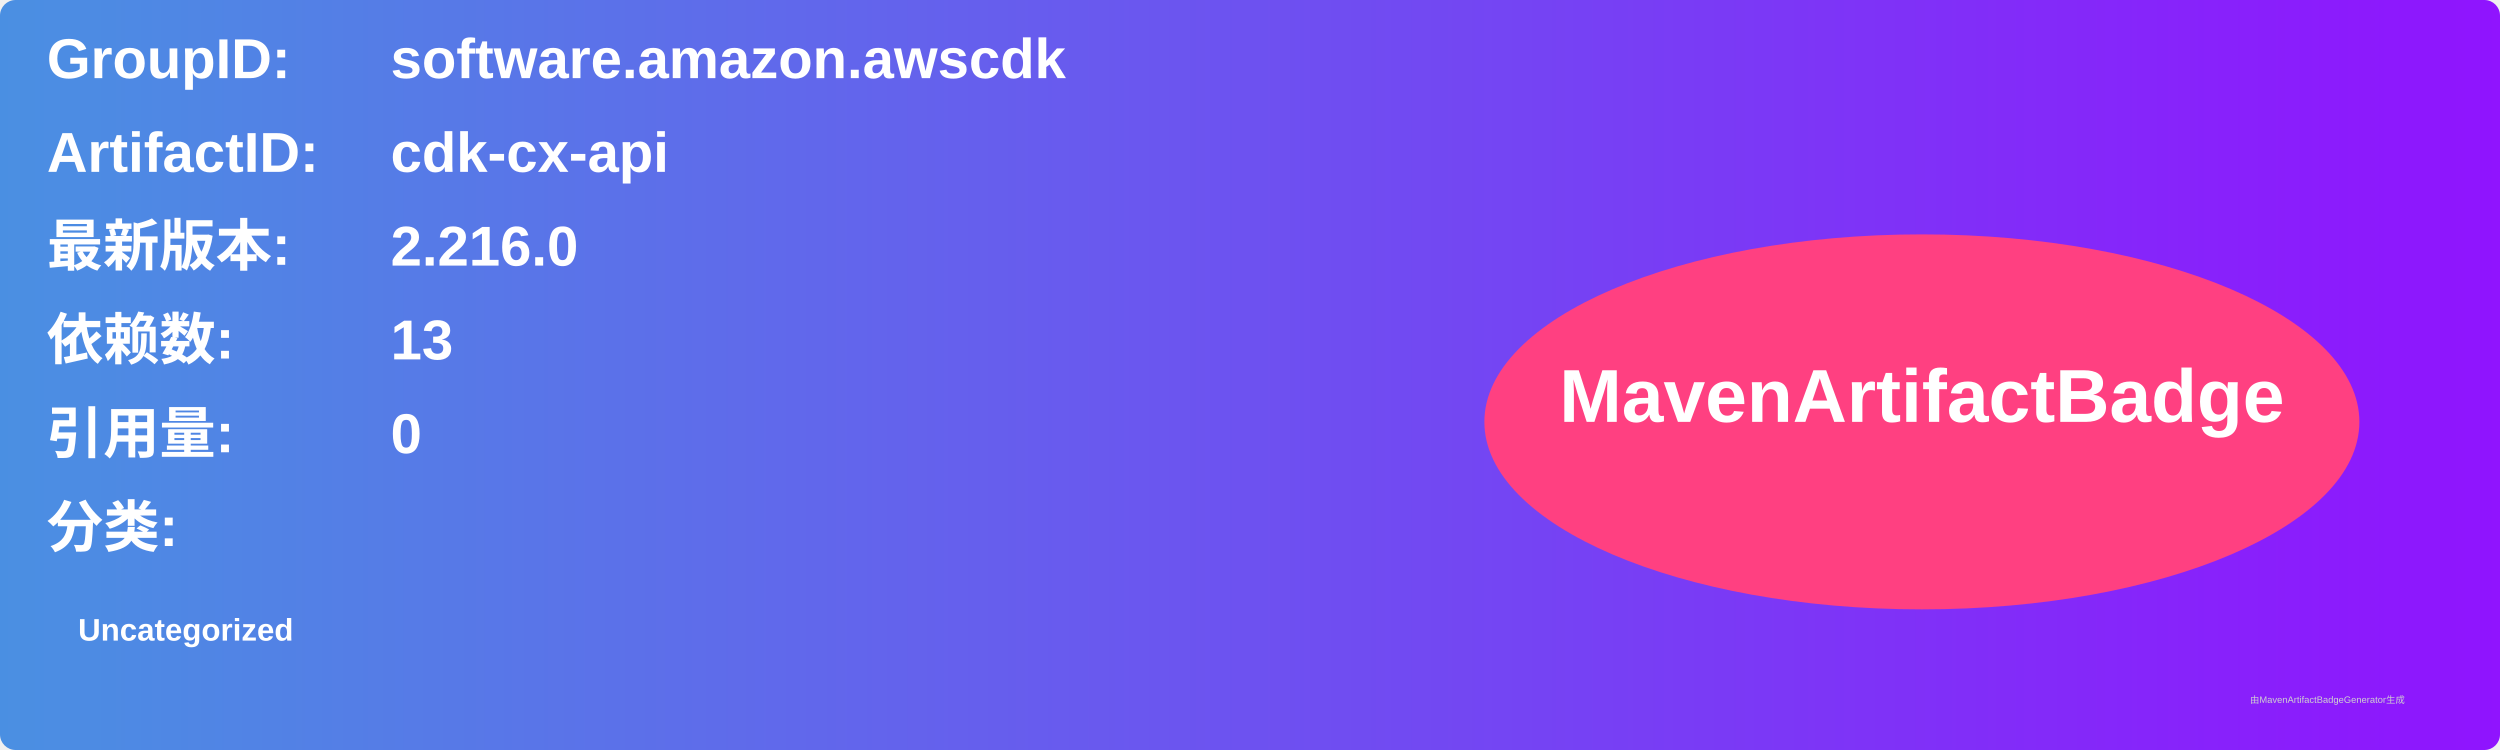
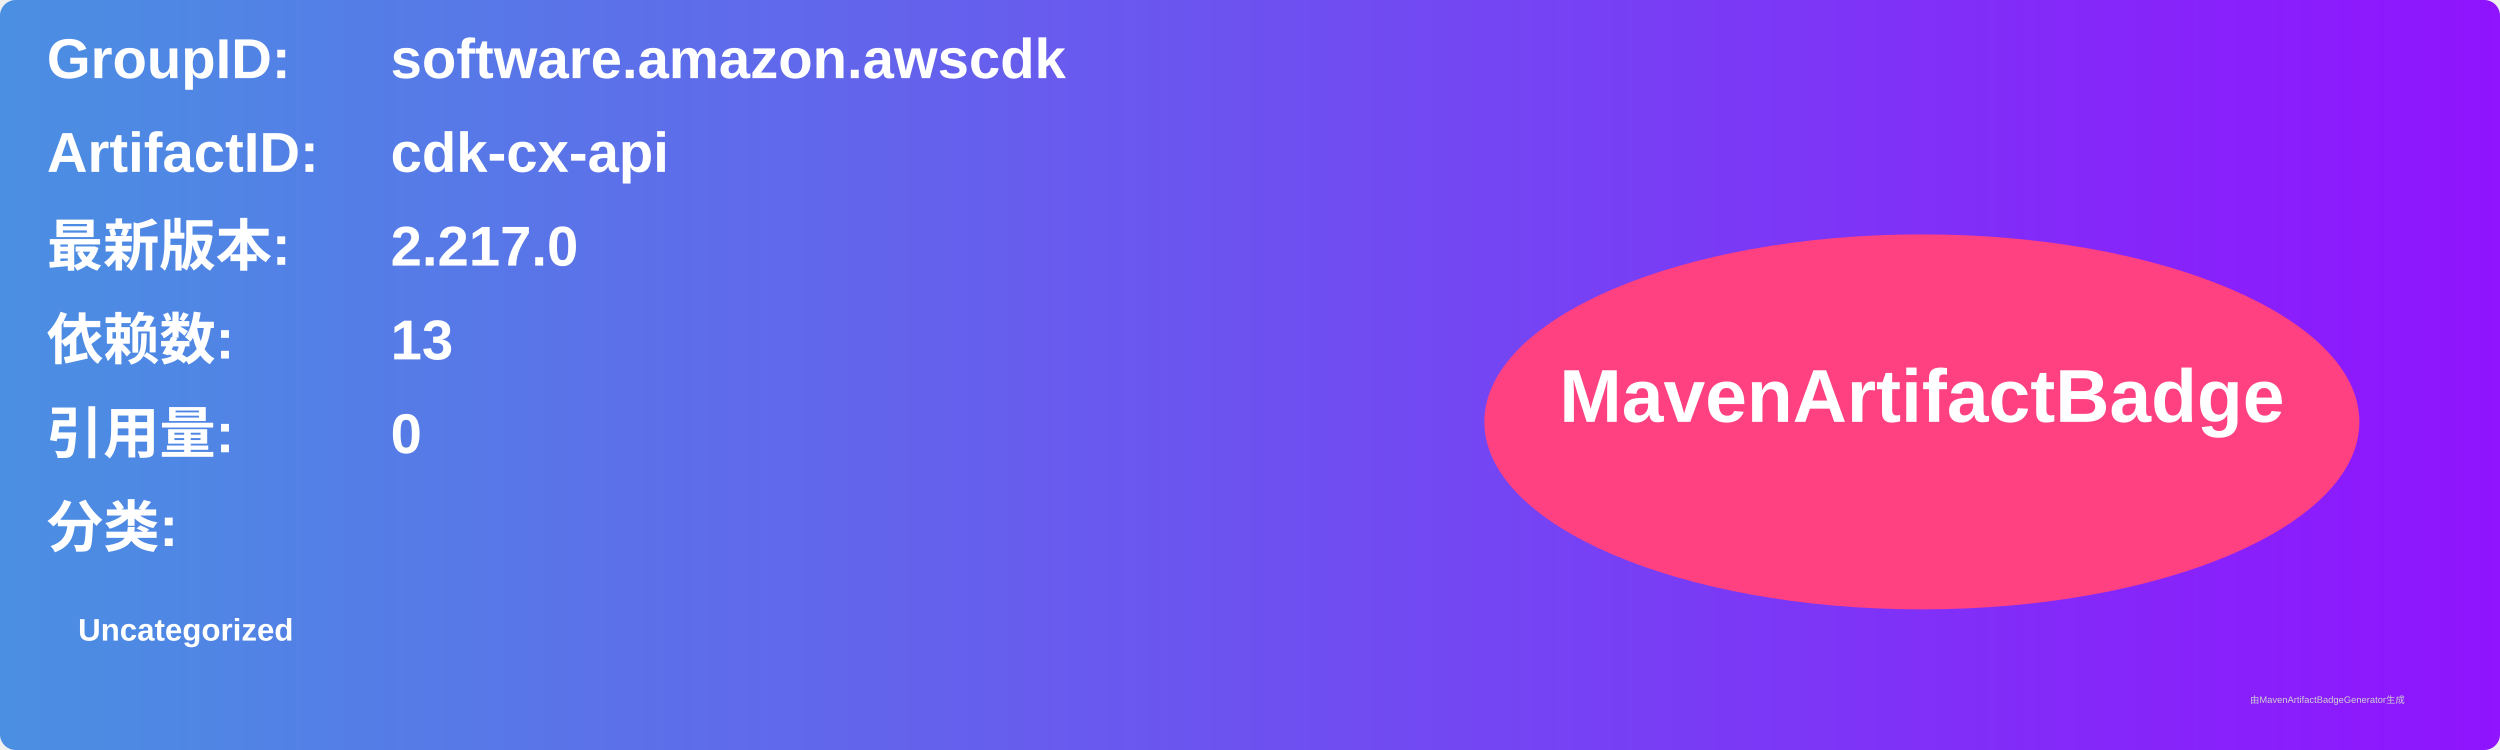
<svg xmlns="http://www.w3.org/2000/svg" width="800" height="240" viewBox="0 0 800 240">
  <linearGradient id="grad" x1="0%" y1="0%" x2="100%" y2="0%">
    <stop offset="0%" stop-color="#4a90e2" />
    <stop offset="100%" stop-color="#9013fe" />
  </linearGradient>
  <rect width="100%" height="100%" rx="5" ry="5" fill="url(#grad)" />
  <g transform="translate(15, 15)">
    <text x="0" y="10" font-family="Arial" font-size="18" fill="white" font-weight="bold" width="260">GroupID:</text>
    <text x="110" y="10" font-family="Arial" font-size="18" fill="white" font-weight="bold" width="460">software.amazon.awscdk</text>
    <text x="0" y="40" font-family="Arial" font-size="18" fill="white" font-weight="bold" width="260">ArtifactID:</text>
    <text x="110" y="40" font-family="Arial" font-size="18" fill="white" font-weight="bold" width="460">cdk-cx-api</text>
    <text x="0" y="70" font-family="Arial" font-size="18" fill="white" font-weight="bold">最新版本:</text>
    <text x="110" y="70" font-family="Arial" font-size="18" fill="white" font-weight="bold">
-       <tspan font-weight="bold">2.216.0</tspan>
+       <tspan font-weight="bold">2.217.0</tspan>
    </text>
    <text x="0" y="100" font-family="Arial" font-size="18" fill="white" font-weight="bold">依赖数: </text>
    <text x="110" y="100" font-family="Arial" font-size="18" fill="white">
      <tspan font-weight="bold">13</tspan>
    </text>
    <text x="0" y="130" font-family="Arial" font-size="18" fill="white" font-weight="bold">引用量: </text>
    <text x="110" y="130" font-family="Arial" font-size="18" fill="white">
      <tspan font-weight="bold">0</tspan>
    </text>
    <text x="0" y="160" font-family="Arial" font-size="18" fill="white" font-weight="bold">分类:</text>
    <text x="10" y="190" font-family="Arial" font-size="10" fill="white">
      <tspan font-weight="bold">Uncategorized</tspan>
    </text>
    <ellipse cx="600" cy="120" rx="140" ry="60" fill="#ff4081" />
    <text x="600" y="120" text-anchor="middle" font-family="Arial" font-size="24" fill="white" font-weight="bold">MavenArtifactBadge</text>
  </g>
  <text x="720" y="225" font-family="Arial" font-size="3" fill="#d0d0d0">由MavenArtifactBadgeGenerator生成</text>
</svg>
